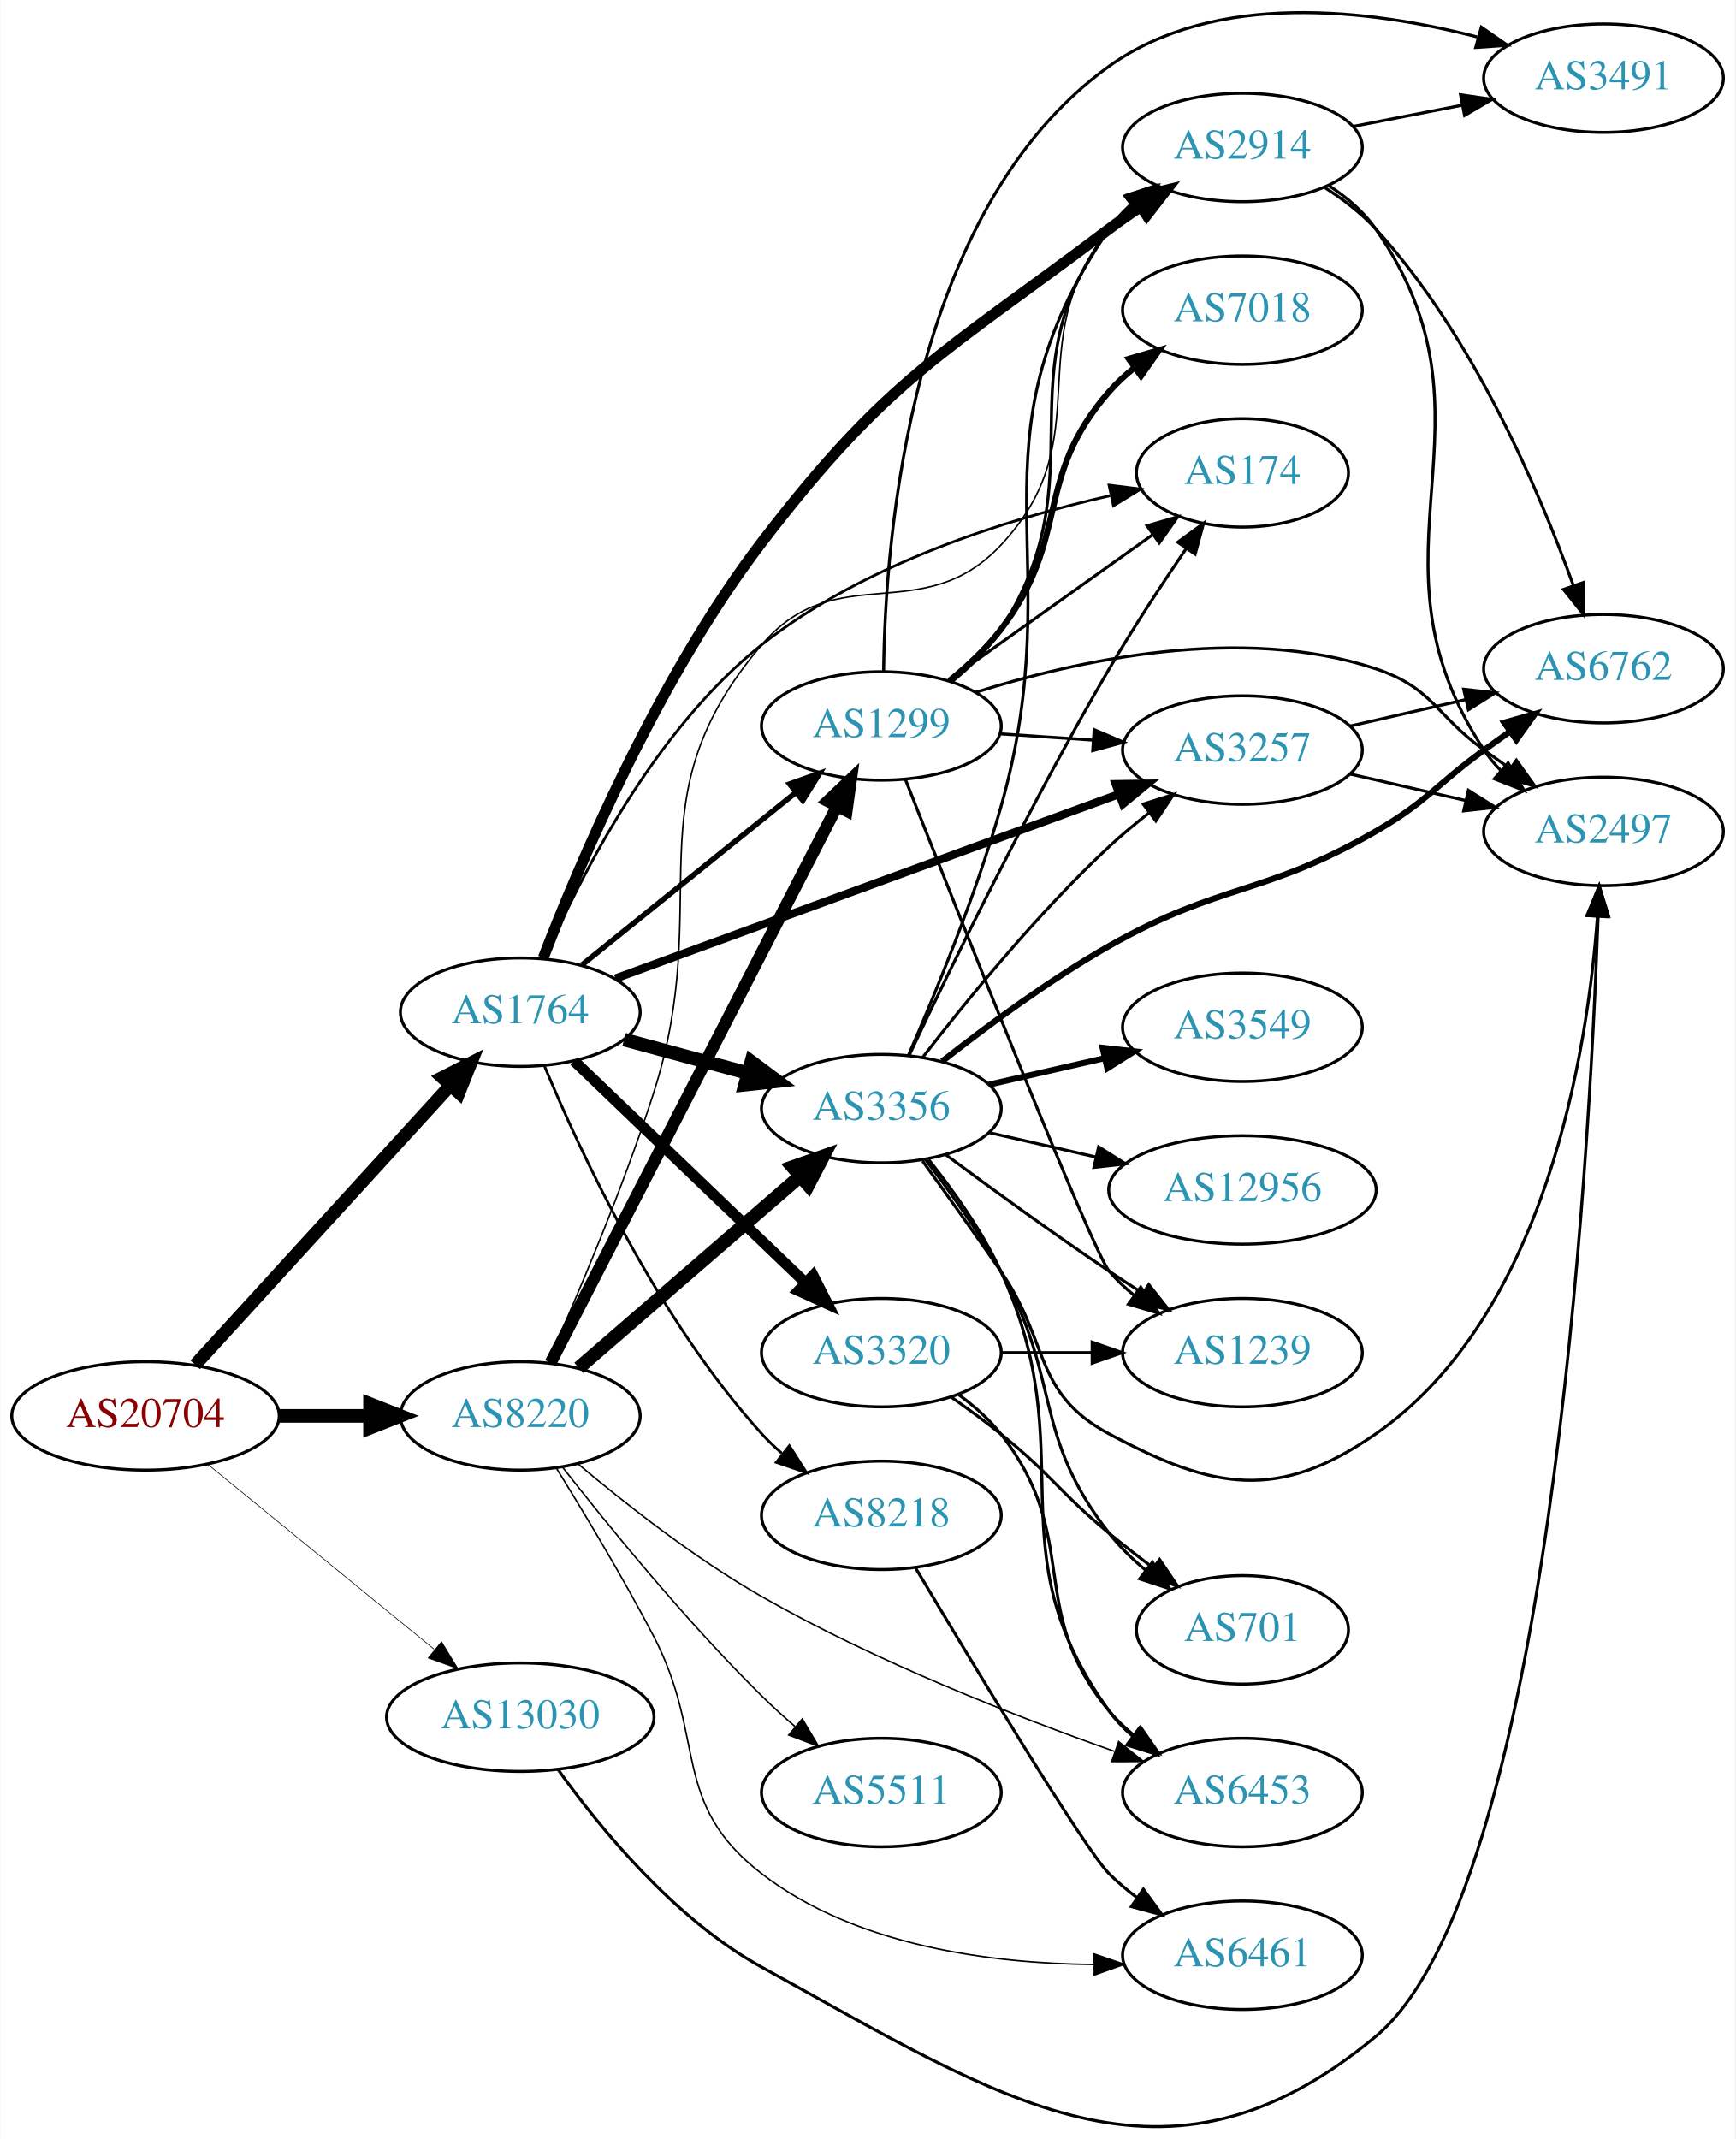
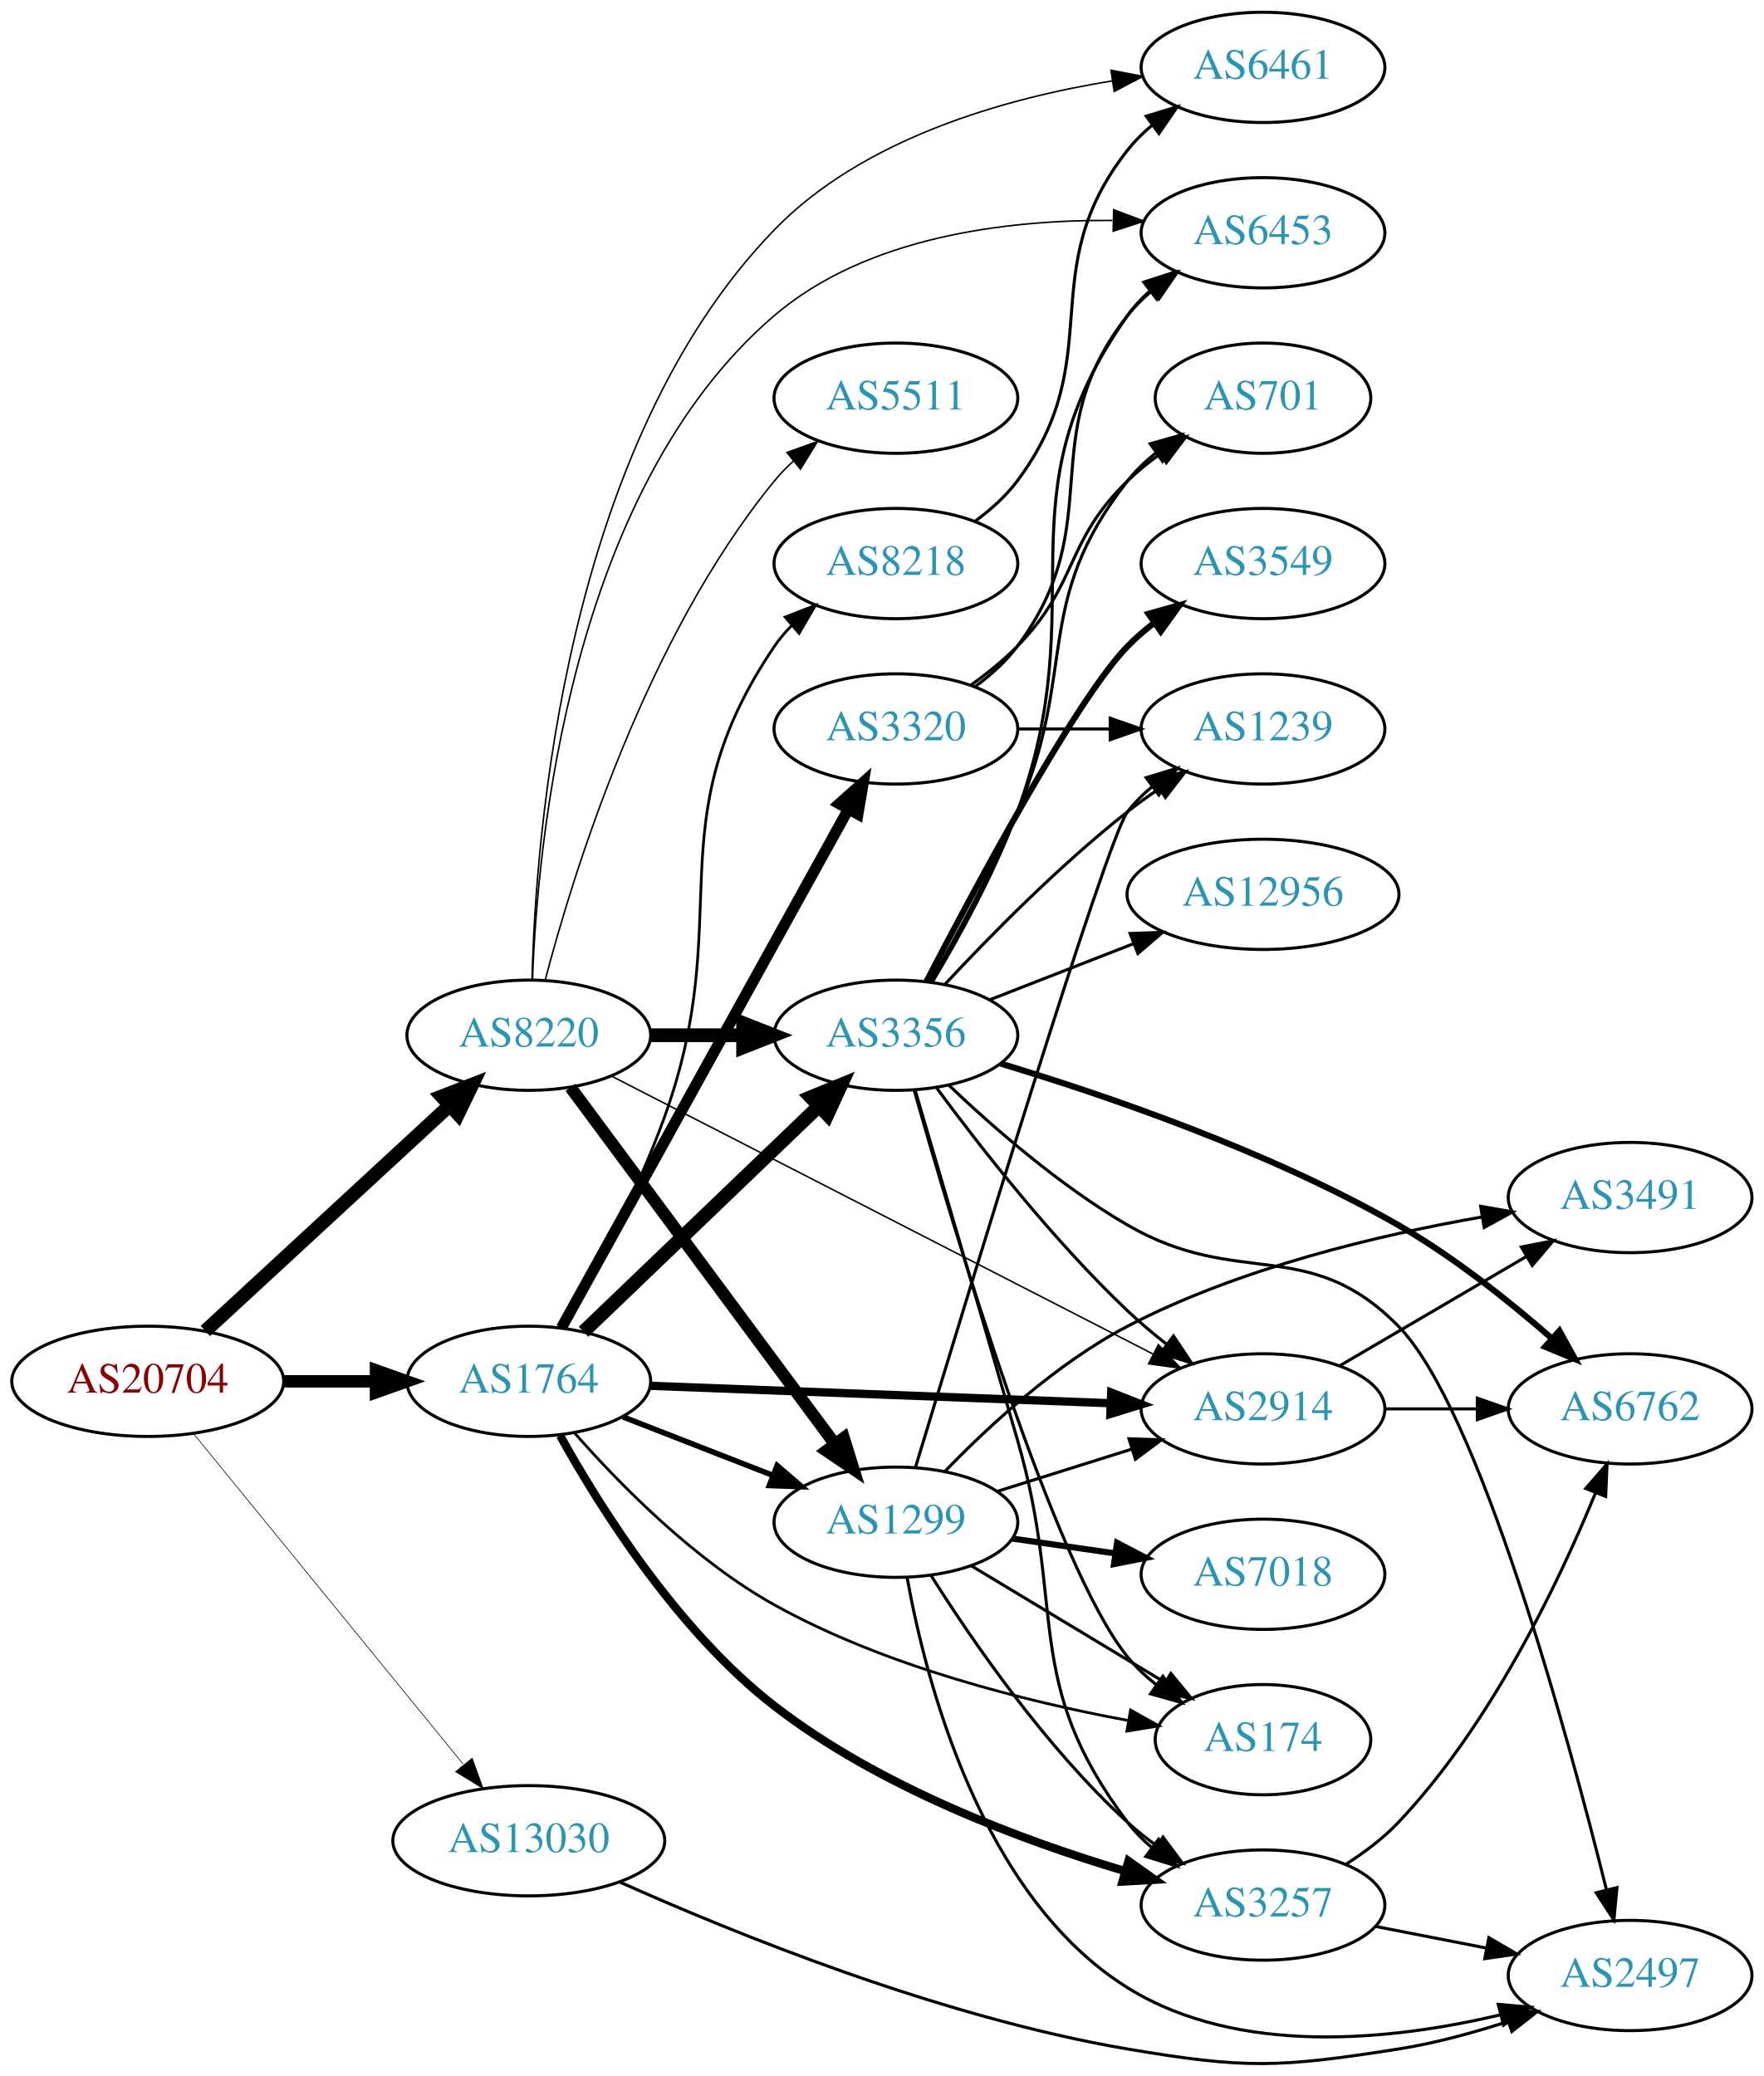
- <svg xmlns="http://www.w3.org/2000/svg" xmlns:xlink="http://www.w3.org/1999/xlink" width="576pt" height="710pt" viewBox="0.00 0.00 575.76 709.94">
-   <g id="graph0" class="graph" transform="scale(1 1) rotate(0) translate(4 705.939)">
-     <polygon fill="white" stroke="none" points="-4,4 -4,-705.939 571.762,-705.939 571.762,4 -4,4" />
+ <svg xmlns="http://www.w3.org/2000/svg" xmlns:xlink="http://www.w3.org/1999/xlink" width="576pt" height="678pt" viewBox="0.00 0.00 575.76 677.81">
+   <g id="graph0" class="graph" transform="scale(1 1) rotate(0) translate(4 673.809)">
+     <polygon fill="white" stroke="none" points="-4,4 -4,-673.809 571.762,-673.809 571.762,4 -4,4" />
    <g id="node1" class="node">
      <g id="a_node1">
        <a xlink:href="/asn/20704" xlink:title="AS20704 ~ Hirschstettnerstr. 19-21 L1 [AT]">
-           <ellipse fill="#ffffff" stroke="black" cx="44.196" cy="-235.996" rx="44.393" ry="18" />
-           <text text-anchor="middle" x="44.196" y="-232.296" font-family="Times,serif" font-size="14.00" fill="#880000">AS20704</text>
+           <ellipse fill="#ffffff" stroke="black" cx="44.196" cy="-222.809" rx="44.393" ry="18" />
+           <text text-anchor="middle" x="44.196" y="-219.109" font-family="Times,serif" font-size="14.00" fill="#880000">AS20704</text>
        </a>
      </g>
    </g>
    <g id="node2" class="node">
      <g id="a_node2">
        <a xlink:href="/asn/1764" xlink:title="AS1764 ~ NEXTLAYER-AS [AT]">
-           <ellipse fill="#ffffff" stroke="black" cx="168.588" cy="-369.996" rx="39.794" ry="18" />
-           <text text-anchor="middle" x="168.588" y="-366.296" font-family="Times,serif" font-size="14.00" fill="#2c94b3">AS1764</text>
+           <ellipse fill="#ffffff" stroke="black" cx="168.588" cy="-222.809" rx="39.794" ry="18" />
+           <text text-anchor="middle" x="168.588" y="-219.109" font-family="Times,serif" font-size="14.00" fill="#2c94b3">AS1764</text>
        </a>
      </g>
    </g>
    <g id="edge1" class="edge">
-       <path fill="none" stroke="black" stroke-width="4.286" d="M60.697,-252.967C82.125,-276.427 120.917,-318.899 145.409,-345.713" />
-       <polygon fill="black" stroke="black" stroke-width="4.286" points="142.7,-348.308 152.213,-353.162 148.238,-343.25 142.7,-348.308" />
+       <path fill="none" stroke="black" stroke-width="4.071" d="M88.692,-222.809C98.381,-222.809 108.717,-222.809 118.61,-222.809" />
+       <polygon fill="black" stroke="black" stroke-width="4.071" points="118.713,-226.372 128.713,-222.809 118.713,-219.247 118.713,-226.372" />
    </g>
    <g id="node3" class="node">
      <g id="a_node3">
        <a xlink:href="/asn/8220" xlink:title="AS8220 ~ COLT [GB]">
-           <ellipse fill="#ffffff" stroke="black" cx="168.588" cy="-235.996" rx="39.794" ry="18" />
-           <text text-anchor="middle" x="168.588" y="-232.296" font-family="Times,serif" font-size="14.00" fill="#2c94b3">AS8220</text>
+           <ellipse fill="#ffffff" stroke="black" cx="168.588" cy="-335.809" rx="39.794" ry="18" />
+           <text text-anchor="middle" x="168.588" y="-332.109" font-family="Times,serif" font-size="14.00" fill="#2c94b3">AS8220</text>
        </a>
      </g>
    </g>
    <g id="edge2" class="edge">
-       <path fill="none" stroke="black" stroke-width="4.5" d="M88.692,-235.996C98.381,-235.996 108.717,-235.996 118.61,-235.996" />
-       <polygon fill="black" stroke="black" stroke-width="4.5" points="118.713,-239.933 128.713,-235.996 118.713,-232.058 118.713,-239.933" />
+       <path fill="none" stroke="black" stroke-width="4.5" d="M62.993,-239.24C83.96,-258.599 118.931,-290.886 142.607,-312.745" />
+       <polygon fill="black" stroke="black" stroke-width="4.5" points="140.148,-315.834 150.166,-319.724 145.49,-310.048 140.148,-315.834" />
    </g>
    <g id="node4" class="node">
      <g id="a_node4">
        <a xlink:href="/asn/13030" xlink:title="AS13030 ~ Init7 (Switzerland) Ltd. [CH]">
-           <ellipse fill="#ffffff" stroke="black" cx="168.588" cy="-135.996" rx="44.393" ry="18" />
-           <text text-anchor="middle" x="168.588" y="-132.296" font-family="Times,serif" font-size="14.00" fill="#2c94b3">AS13030</text>
+           <ellipse fill="#ffffff" stroke="black" cx="168.588" cy="-72.809" rx="44.393" ry="18" />
+           <text text-anchor="middle" x="168.588" y="-69.109" font-family="Times,serif" font-size="14.00" fill="#2c94b3">AS13030</text>
        </a>
      </g>
    </g>
    <g id="edge3" class="edge">
-       <path fill="none" stroke="black" stroke-width="0.214" d="M64.861,-219.929C85.202,-203.309 117.136,-177.218 139.998,-158.538" />
-       <polygon fill="black" stroke="black" stroke-width="0.214" points="142.443,-161.06 147.973,-152.023 138.014,-155.639 142.443,-161.06" />
+       <path fill="none" stroke="black" stroke-width="0.214" d="M59.236,-205.602C80.816,-179.154 122.247,-128.378 147.155,-97.851" />
+       <polygon fill="black" stroke="black" stroke-width="0.214" points="150.102,-99.776 153.712,-89.816 144.678,-95.351 150.102,-99.776" />
    </g>
    <g id="node5" class="node">
      <g id="a_node5">
-         <a xlink:href="/asn/2914" xlink:title="AS2914 ~ NTT America, Inc. [US]">
-           <ellipse fill="#ffffff" stroke="black" cx="408.273" cy="-656.996" rx="39.794" ry="18" />
-           <text text-anchor="middle" x="408.273" y="-653.296" font-family="Times,serif" font-size="14.00" fill="#2c94b3">AS2914</text>
+         <a xlink:href="/asn/8218" xlink:title="AS8218 ~ legacy Neotelecoms [FR]">
+           <ellipse fill="#ffffff" stroke="black" cx="288.431" cy="-489.809" rx="39.794" ry="18" />
+           <text text-anchor="middle" x="288.431" y="-486.109" font-family="Times,serif" font-size="14.00" fill="#2c94b3">AS8218</text>
        </a>
      </g>
    </g>
    <g id="edge4" class="edge">
-       <path fill="none" stroke="black" stroke-width="3.6" d="M176.223,-388.056C187.916,-418.444 214.261,-480.893 248.784,-525.996 290.729,-580.794 308.986,-588.437 364.077,-629.996 367.413,-632.512 370.989,-635.02 374.603,-637.436" />
-       <polygon fill="black" stroke="black" stroke-width="3.6" points="372.71,-640.38 383.009,-642.868 376.51,-634.5 372.71,-640.38" />
+       <path fill="none" stroke="black" stroke-width="0.9" d="M179.963,-240.381C189.627,-257.388 203.85,-284.146 212.784,-308.809 236.725,-374.896 209.368,-404.611 248.784,-462.809 250.419,-465.224 252.348,-467.489 254.456,-469.599" />
+       <polygon fill="black" stroke="black" stroke-width="0.9" points="252.277,-472.341 262.154,-476.174 256.823,-467.018 252.277,-472.341" />
    </g>
    <g id="node6" class="node">
      <g id="a_node6">
        <a xlink:href="/asn/174" xlink:title="AS174 ~ Cogent Communications [US]">
-           <ellipse fill="#ffffff" stroke="black" cx="408.273" cy="-548.996" rx="35.194" ry="18" />
-           <text text-anchor="middle" x="408.273" y="-545.296" font-family="Times,serif" font-size="14.00" fill="#2c94b3">AS174</text>
+           <ellipse fill="#ffffff" stroke="black" cx="408.273" cy="-105.809" rx="35.194" ry="18" />
+           <text text-anchor="middle" x="408.273" y="-102.109" font-family="Times,serif" font-size="14.00" fill="#2c94b3">AS174</text>
        </a>
      </g>
    </g>
    <g id="edge5" class="edge">
-       <path fill="none" stroke="black" stroke-width="0.9" d="M176.774,-387.965C188.206,-414.376 212.963,-463.608 248.784,-491.996 282.637,-518.823 330.193,-533.669 364.365,-541.428" />
-       <polygon fill="black" stroke="black" stroke-width="0.9" points="363.998,-544.929 374.511,-543.614 365.473,-538.086 363.998,-544.929" />
+       <path fill="none" stroke="black" stroke-width="0.9" d="M183.617,-205.849C198.24,-189.235 222.64,-164.356 248.784,-149.809 284.923,-129.701 330.897,-118.262 364.011,-112.119" />
+       <polygon fill="black" stroke="black" stroke-width="0.9" points="365.042,-115.492 374.282,-110.307 363.826,-108.598 365.042,-115.492" />
    </g>
    <g id="node7" class="node">
      <g id="a_node7">
-         <a xlink:href="/asn/3356" xlink:title="AS3356 ~ Level 3 Parent, LLC [US]">
-           <ellipse fill="#ffffff" stroke="black" cx="288.431" cy="-337.996" rx="39.794" ry="18" />
-           <text text-anchor="middle" x="288.431" y="-334.296" font-family="Times,serif" font-size="14.00" fill="#2c94b3">AS3356</text>
+         <a xlink:href="/asn/1299" xlink:title="AS1299 ~ Telia Carrier [EU]">
+           <ellipse fill="#ffffff" stroke="black" cx="288.431" cy="-176.809" rx="39.794" ry="18" />
+           <text text-anchor="middle" x="288.431" y="-173.109" font-family="Times,serif" font-size="14.00" fill="#2c94b3">AS1299</text>
        </a>
      </g>
    </g>
    <g id="edge6" class="edge">
-       <path fill="none" stroke="black" stroke-width="4.5" d="M203.042,-360.911C215.73,-357.466 230.37,-353.491 243.856,-349.828" />
-       <polygon fill="black" stroke="black" stroke-width="4.5" points="245.275,-353.523 253.893,-347.103 243.211,-345.924 245.275,-353.523" />
+       <path fill="none" stroke="black" stroke-width="1.8" d="M199.325,-211.202C214.119,-205.427 232.196,-198.37 248.118,-192.155" />
+       <polygon fill="black" stroke="black" stroke-width="1.8" points="249.661,-195.31 257.704,-188.413 247.115,-188.789 249.661,-195.31" />
    </g>
    <g id="node8" class="node">
      <g id="a_node8">
-         <a xlink:href="/asn/8218" xlink:title="AS8218 ~ legacy Neotelecoms [FR]">
-           <ellipse fill="#ffffff" stroke="black" cx="288.431" cy="-202.996" rx="39.794" ry="18" />
-           <text text-anchor="middle" x="288.431" y="-199.296" font-family="Times,serif" font-size="14.00" fill="#2c94b3">AS8218</text>
+         <a xlink:href="/asn/3257" xlink:title="AS3257 ~ GTT [DE]">
+           <ellipse fill="#ffffff" stroke="black" cx="408.273" cy="-51.809" rx="39.794" ry="18" />
+           <text text-anchor="middle" x="408.273" y="-48.109" font-family="Times,serif" font-size="14.00" fill="#2c94b3">AS3257</text>
        </a>
      </g>
    </g>
    <g id="edge7" class="edge">
-       <path fill="none" stroke="black" stroke-width="0.9" d="M176.655,-352.024C188.428,-323.704 214.218,-268.013 248.784,-229.996 250.797,-227.782 253.024,-225.649 255.362,-223.62" />
-       <polygon fill="black" stroke="black" stroke-width="0.9" points="257.891,-226.084 263.59,-217.153 253.565,-220.581 257.891,-226.084" />
+       <path fill="none" stroke="black" stroke-width="2.7" d="M178.812,-205.084C191.666,-181.924 217.006,-141.431 248.784,-116.809 283.02,-90.285 329.591,-72.904 363.385,-62.847" />
+       <polygon fill="black" stroke="black" stroke-width="2.7" points="364.353,-66.21 372.995,-60.081 362.417,-59.483 364.353,-66.21" />
    </g>
    <g id="node9" class="node">
      <g id="a_node9">
-         <a xlink:href="/asn/1299" xlink:title="AS1299 ~ Telia Carrier [EU]">
-           <ellipse fill="#ffffff" stroke="black" cx="288.431" cy="-464.996" rx="39.794" ry="18" />
-           <text text-anchor="middle" x="288.431" y="-461.296" font-family="Times,serif" font-size="14.00" fill="#2c94b3">AS1299</text>
+         <a xlink:href="/asn/2914" xlink:title="AS2914 ~ NTT America, Inc. [US]">
+           <ellipse fill="#ffffff" stroke="black" cx="408.273" cy="-213.809" rx="39.794" ry="18" />
+           <text text-anchor="middle" x="408.273" y="-210.109" font-family="Times,serif" font-size="14.00" fill="#2c94b3">AS2914</text>
        </a>
      </g>
    </g>
    <g id="edge8" class="edge">
-       <path fill="none" stroke="black" stroke-width="1.8" d="M189.048,-385.683C208.408,-401.291 238.29,-425.38 260.043,-442.916" />
-       <polygon fill="black" stroke="black" stroke-width="1.8" points="257.961,-445.734 267.943,-449.285 262.354,-440.284 257.961,-445.734" />
+       <path fill="none" stroke="black" stroke-width="2.7" d="M208.305,-221.343C249.31,-219.791 314.137,-217.336 358.579,-215.653" />
+       <polygon fill="black" stroke="black" stroke-width="2.7" points="358.712,-219.151 368.573,-215.275 358.447,-212.156 358.712,-219.151" />
    </g>
    <g id="node10" class="node">
      <g id="a_node10">
-         <a xlink:href="/asn/3320" xlink:title="AS3320 ~ DTAG [DE]">
-           <ellipse fill="#ffffff" stroke="black" cx="288.431" cy="-256.996" rx="39.794" ry="18" />
-           <text text-anchor="middle" x="288.431" y="-253.296" font-family="Times,serif" font-size="14.00" fill="#2c94b3">AS3320</text>
+         <a xlink:href="/asn/3356" xlink:title="AS3356 ~ Level 3 Parent, LLC [US]">
+           <ellipse fill="#ffffff" stroke="black" cx="288.431" cy="-335.809" rx="39.794" ry="18" />
+           <text text-anchor="middle" x="288.431" y="-332.109" font-family="Times,serif" font-size="14.00" fill="#2c94b3">AS3356</text>
        </a>
      </g>
    </g>
    <g id="edge9" class="edge">
-       <path fill="none" stroke="black" stroke-width="3.6" d="M186.472,-353.806C206.599,-334.506 240.38,-302.113 263.269,-280.165" />
-       <polygon fill="black" stroke="black" stroke-width="3.6" points="265.783,-282.603 270.578,-273.156 260.938,-277.551 265.783,-282.603" />
+       <path fill="none" stroke="black" stroke-width="4.5" d="M186.472,-238.999C206.599,-258.299 240.38,-290.692 263.269,-312.64" />
+       <polygon fill="black" stroke="black" stroke-width="4.5" points="260.635,-315.57 270.578,-319.649 266.086,-309.886 260.635,-315.57" />
    </g>
    <g id="node11" class="node">
      <g id="a_node11">
-         <a xlink:href="/asn/3257" xlink:title="AS3257 ~ GTT [DE]">
-           <ellipse fill="#ffffff" stroke="black" cx="408.273" cy="-456.996" rx="39.794" ry="18" />
-           <text text-anchor="middle" x="408.273" y="-453.296" font-family="Times,serif" font-size="14.00" fill="#2c94b3">AS3257</text>
+         <a xlink:href="/asn/3320" xlink:title="AS3320 ~ DTAG [DE]">
+           <ellipse fill="#ffffff" stroke="black" cx="288.431" cy="-435.809" rx="39.794" ry="18" />
+           <text text-anchor="middle" x="288.431" y="-432.109" font-family="Times,serif" font-size="14.00" fill="#2c94b3">AS3320</text>
        </a>
      </g>
    </g>
    <g id="edge10" class="edge">
-       <path fill="none" stroke="black" stroke-width="2.7" d="M200.175,-381.191C242.783,-396.787 320.064,-425.075 367.222,-442.336" />
-       <polygon fill="black" stroke="black" stroke-width="2.7" points="366.21,-445.693 376.804,-445.843 368.617,-439.119 366.21,-445.693" />
-     </g>
-     <g id="edge41" class="edge">
-       <path fill="none" stroke="black" stroke-width="0.5" d="M177.748,-253.873C187.114,-274.882 202.505,-310.948 212.784,-342.996 233.592,-407.868 204.545,-440.186 248.784,-491.996 273.571,-521.024 301.964,-497.154 328.077,-524.996 361.826,-560.979 333.395,-591.365 364.077,-629.996 366.415,-632.939 369.167,-635.649 372.131,-638.122" />
-       <polygon fill="black" stroke="black" stroke-width="0.5" points="370.195,-641.043 380.335,-644.114 374.324,-635.39 370.195,-641.043" />
-     </g>
-     <g id="edge38" class="edge">
-       <path fill="none" stroke="black" stroke-width="4.5" d="M188.001,-251.933C207.718,-269 239.166,-296.219 261.408,-315.471" />
-       <polygon fill="black" stroke="black" stroke-width="4.5" points="259.009,-318.603 269.147,-322.17 264.163,-312.648 259.009,-318.603" />
+       <path fill="none" stroke="black" stroke-width="3.6" d="M179.232,-240.24C199.87,-277.544 248.422,-365.302 272.852,-409.458" />
+       <polygon fill="black" stroke="black" stroke-width="3.6" points="269.916,-411.381 277.819,-418.436 276.041,-407.992 269.916,-411.381" />
+     </g>
+     <g id="edge36" class="edge">
+       <path fill="none" stroke="black" stroke-width="4" d="M182.199,-318.794C202.911,-290.848 244.247,-235.076 268.49,-202.365" />
+       <polygon fill="black" stroke="black" stroke-width="4" points="271.41,-204.303 274.553,-194.185 265.787,-200.135 271.41,-204.303" />
    </g>
    <g id="edge39" class="edge">
-       <path fill="none" stroke="black" stroke-width="4" d="M178.639,-253.585C199.161,-293.464 249.329,-390.953 273.698,-438.308" />
-       <polygon fill="black" stroke="black" stroke-width="4" points="270.661,-440.057 278.349,-447.347 276.885,-436.854 270.661,-440.057" />
+       <path fill="none" stroke="black" stroke-width="0.5" d="M195.477,-322.521C238.34,-300.52 324.094,-256.504 372.3,-231.761" />
+       <polygon fill="black" stroke="black" stroke-width="0.5" points="374.118,-234.762 381.416,-227.081 370.922,-228.534 374.118,-234.762" />
+     </g>
+     <g id="edge37" class="edge">
+       <path fill="none" stroke="black" stroke-width="4.5" d="M208.501,-335.809C218.054,-335.809 228.404,-335.809 238.367,-335.809" />
+       <polygon fill="black" stroke="black" stroke-width="4.5" points="238.559,-339.747 248.559,-335.809 238.559,-331.872 238.559,-339.747" />
    </g>
    <g id="node12" class="node">
      <g id="a_node12">
        <a xlink:href="/asn/6461" xlink:title="AS6461 ~ Zayo Bandwidth [US]">
-           <ellipse fill="#ffffff" stroke="black" cx="408.273" cy="-56.996" rx="39.794" ry="18" />
-           <text text-anchor="middle" x="408.273" y="-53.296" font-family="Times,serif" font-size="14.00" fill="#2c94b3">AS6461</text>
+           <ellipse fill="#ffffff" stroke="black" cx="408.273" cy="-651.809" rx="39.794" ry="18" />
+           <text text-anchor="middle" x="408.273" y="-648.109" font-family="Times,serif" font-size="14.00" fill="#2c94b3">AS6461</text>
        </a>
      </g>
    </g>
    <g id="edge40" class="edge">
-       <path fill="none" stroke="black" stroke-width="0.5" d="M180.599,-218.593C189.666,-203.987 202.634,-182.449 212.784,-162.996 230.634,-128.788 218.208,-107.53 248.784,-83.996 279.955,-60.005 324.834,-54.245 358.884,-53.915" />
-       <polygon fill="black" stroke="black" stroke-width="0.5" points="359.057,-57.416 369.076,-53.972 359.096,-50.416 359.057,-57.416" />
+       <path fill="none" stroke="black" stroke-width="0.5" d="M169.643,-353.92C170.784,-400.971 180.382,-528.308 248.784,-598.809 277.745,-628.659 323.967,-641.698 359.039,-647.393" />
+       <polygon fill="black" stroke="black" stroke-width="0.5" points="358.667,-650.876 369.071,-648.874 359.689,-643.951 358.667,-650.876" />
    </g>
    <g id="node16" class="node">
      <g id="a_node16">
        <a xlink:href="/asn/6453" xlink:title="AS6453 ~ TATA COMMUNICATIONS (AMERICA) INC [US]">
-           <ellipse fill="#ffffff" stroke="black" cx="408.273" cy="-110.996" rx="39.794" ry="18" />
-           <text text-anchor="middle" x="408.273" y="-107.296" font-family="Times,serif" font-size="14.00" fill="#2c94b3">AS6453</text>
-         </a>
-       </g>
-     </g>
-     <g id="edge37" class="edge">
-       <path fill="none" stroke="black" stroke-width="0.5" d="M187.831,-219.991C203.297,-206.974 226.464,-188.739 248.784,-175.996 286.584,-154.414 332.966,-136.264 365.762,-124.676" />
-       <polygon fill="black" stroke="black" stroke-width="0.5" points="367.185,-127.886 375.479,-121.293 364.884,-121.275 367.185,-127.886" />
+           <ellipse fill="#ffffff" stroke="black" cx="408.273" cy="-597.809" rx="39.794" ry="18" />
+           <text text-anchor="middle" x="408.273" y="-594.109" font-family="Times,serif" font-size="14.00" fill="#2c94b3">AS6453</text>
+         </a>
+       </g>
+     </g>
+     <g id="edge38" class="edge">
+       <path fill="none" stroke="black" stroke-width="0.5" d="M169.8,-353.895C171.371,-398.399 182.021,-513.744 248.784,-570.809 278.973,-596.613 324.561,-602.074 359.107,-601.834" />
+       <polygon fill="black" stroke="black" stroke-width="0.5" points="359.528,-605.325 369.444,-601.593 359.365,-598.327 359.528,-605.325" />
    </g>
    <g id="node22" class="node">
      <g id="a_node22">
        <a xlink:href="/asn/5511" xlink:title="AS5511 ~ Orange S.A. [FR]">
-           <ellipse fill="#ffffff" stroke="black" cx="288.431" cy="-110.996" rx="39.794" ry="18" />
-           <text text-anchor="middle" x="288.431" y="-107.296" font-family="Times,serif" font-size="14.00" fill="#2c94b3">AS5511</text>
+           <ellipse fill="#ffffff" stroke="black" cx="288.431" cy="-543.809" rx="39.794" ry="18" />
+           <text text-anchor="middle" x="288.431" y="-540.109" font-family="Times,serif" font-size="14.00" fill="#2c94b3">AS5511</text>
+         </a>
+       </g>
+     </g>
+     <g id="edge41" class="edge">
+       <path fill="none" stroke="black" stroke-width="0.5" d="M173.92,-353.729C182.991,-388.338 206.705,-465.483 248.784,-516.809 250.633,-519.064 252.715,-521.214 254.931,-523.245" />
+       <polygon fill="black" stroke="black" stroke-width="0.5" points="252.863,-526.075 262.829,-529.67 257.28,-520.645 252.863,-526.075" />
+     </g>
+     <g id="node15" class="node">
+       <g id="a_node15">
+         <a xlink:href="/asn/2497" xlink:title="AS2497 ~ Internet Initiative Japan Inc. [JP]">
+           <ellipse fill="#ffffff" stroke="black" cx="528.116" cy="-28.809" rx="39.794" ry="18" />
+           <text text-anchor="middle" x="528.116" y="-25.109" font-family="Times,serif" font-size="14.00" fill="#2c94b3">AS2497</text>
        </a>
      </g>
    </g>
    <g id="edge42" class="edge">
-       <path fill="none" stroke="black" stroke-width="0.5" d="M182.506,-219.107C197.55,-199.864 223.569,-167.865 248.784,-142.996 252.246,-139.582 256.035,-136.135 259.844,-132.833" />
-       <polygon fill="black" stroke="black" stroke-width="0.5" points="262.195,-135.429 267.593,-126.313 257.688,-130.073 262.195,-135.429" />
-     </g>
-     <g id="node14" class="node">
-       <g id="a_node14">
-         <a xlink:href="/asn/2497" xlink:title="AS2497 ~ Internet Initiative Japan Inc. [JP]">
-           <ellipse fill="#ffffff" stroke="black" cx="528.116" cy="-429.996" rx="39.794" ry="18" />
-           <text text-anchor="middle" x="528.116" y="-426.296" font-family="Times,serif" font-size="14.00" fill="#2c94b3">AS2497</text>
-         </a>
-       </g>
-     </g>
-     <g id="edge43" class="edge">
-       <path fill="none" stroke="black" d="M181.081,-118.688C194.818,-99.463 219.641,-69.026 248.784,-52.996 328.608,-9.089 382.39,28.215 452.469,-29.996 509.807,-77.623 523.338,-318.53 526.323,-401.707" />
-       <polygon fill="black" stroke="black" points="522.832,-402.047 526.664,-411.924 529.828,-401.813 522.832,-402.047" />
-     </g>
-     <g id="node13" class="node">
-       <g id="a_node13">
-         <a xlink:href="/asn/6762" xlink:title="AS6762 ~ TELECOM ITALIA SPARKLE S.p.A. [IT]">
-           <ellipse fill="#ffffff" stroke="black" cx="528.116" cy="-483.996" rx="39.794" ry="18" />
-           <text text-anchor="middle" x="528.116" y="-480.296" font-family="Times,serif" font-size="14.00" fill="#2c94b3">AS6762</text>
-         </a>
-       </g>
-     </g>
-     <g id="edge35" class="edge">
-       <path fill="none" stroke="black" d="M435.669,-643.65C441.674,-639.801 447.686,-635.209 452.469,-629.996 484.771,-594.789 506.803,-542.992 518.147,-511.491" />
-       <polygon fill="black" stroke="black" points="521.461,-512.618 521.454,-502.023 514.852,-510.309 521.461,-512.618" />
-     </g>
-     <g id="edge36" class="edge">
-       <path fill="none" stroke="black" d="M437.162,-644.196C442.975,-640.372 448.525,-635.655 452.469,-629.996 497.374,-565.564 445.228,-522.556 488.469,-456.996 490.075,-454.562 491.982,-452.282 494.075,-450.162" />
-       <polygon fill="black" stroke="black" points="496.443,-452.741 501.745,-443.568 491.88,-447.433 496.443,-452.741" />
+       <path fill="none" stroke="black" d="M198.102,-59.411C235.308,-42.739 302.892,-15.197 364.077,-4.809 402.808,1.766 413.658,1.276 452.469,-4.809 464.327,-6.669 476.872,-10.094 488.224,-13.787" />
+       <polygon fill="black" stroke="black" points="487.251,-17.153 497.845,-17.067 489.51,-10.527 487.251,-17.153" />
+     </g>
+     <g id="edge11" class="edge">
+       <path fill="none" stroke="black" d="M314.362,-503.691C319.438,-507.421 324.356,-511.825 328.077,-516.809 358.349,-557.351 332.779,-585.055 364.077,-624.809 366.402,-627.762 369.146,-630.479 372.105,-632.957" />
+       <polygon fill="black" stroke="black" points="370.165,-635.874 380.302,-638.954 374.298,-630.224 370.165,-635.874" />
+     </g>
+     <g id="edge23" class="edge">
+       <path fill="none" stroke="black" d="M312.995,-162.612C331.168,-151.663 356.461,-136.424 376.275,-124.486" />
+       <polygon fill="black" stroke="black" points="378.189,-127.419 384.948,-119.26 374.576,-121.423 378.189,-127.419" />
+     </g>
+     <g id="edge25" class="edge">
+       <path fill="none" stroke="black" d="M299.947,-159.354C313.108,-138.483 337.209,-103.305 364.077,-78.809 367.008,-76.137 370.237,-73.573 373.571,-71.161" />
+       <polygon fill="black" stroke="black" points="375.627,-73.995 381.961,-65.502 371.713,-68.192 375.627,-73.995" />
+     </g>
+     <g id="edge27" class="edge">
+       <path fill="none" stroke="black" d="M321.632,-186.92C335.142,-191.162 351.03,-196.15 365.428,-200.671" />
+       <polygon fill="black" stroke="black" points="364.522,-204.055 375.111,-203.711 366.619,-197.376 364.522,-204.055" />
+     </g>
+     <g id="edge28" class="edge">
+       <path fill="none" stroke="black" d="M292.111,-158.656C298.134,-125.233 316.167,-54.657 364.077,-24.809 400.386,-2.19 450.626,-7.662 485.706,-15.947" />
+       <polygon fill="black" stroke="black" points="485.07,-19.397 495.623,-18.459 486.789,-12.611 485.07,-19.397" />
+     </g>
+     <g id="node18" class="node">
+       <g id="a_node18">
+         <a xlink:href="/asn/1239" xlink:title="AS1239 ~ Sprint [US]">
+           <ellipse fill="#ffffff" stroke="black" cx="408.273" cy="-435.809" rx="39.794" ry="18" />
+           <text text-anchor="middle" x="408.273" y="-432.109" font-family="Times,serif" font-size="14.00" fill="#2c94b3">AS1239</text>
+         </a>
+       </g>
+     </g>
+     <g id="edge26" class="edge">
+       <path fill="none" stroke="black" d="M294.79,-194.603C310.737,-247.387 357.204,-399.984 364.077,-408.809 366.387,-411.775 369.12,-414.499 372.073,-416.982" />
+       <polygon fill="black" stroke="black" points="370.127,-419.895 380.26,-422.986 374.266,-414.25 370.127,-419.895" />
+     </g>
+     <g id="node20" class="node">
+       <g id="a_node20">
+         <a xlink:href="/asn/7018" xlink:title="AS7018 ~ ATT-INTERNET4 [US]">
+           <ellipse fill="#ffffff" stroke="black" cx="408.273" cy="-159.809" rx="39.794" ry="18" />
+           <text text-anchor="middle" x="408.273" y="-156.109" font-family="Times,serif" font-size="14.00" fill="#2c94b3">AS7018</text>
+         </a>
+       </g>
+     </g>
+     <g id="edge22" class="edge">
+       <path fill="none" stroke="black" stroke-width="2" d="M326.394,-171.477C337.039,-169.941 348.801,-168.244 359.981,-166.632" />
+       <polygon fill="black" stroke="black" stroke-width="2" points="360.639,-170.073 370.037,-165.181 359.639,-163.145 360.639,-170.073" />
    </g>
    <g id="node21" class="node">
      <g id="a_node21">
        <a xlink:href="/asn/3491" xlink:title="AS3491 ~ PCCW Global, Inc. [US]">
-           <ellipse fill="#ffffff" stroke="black" cx="528.116" cy="-679.996" rx="39.794" ry="18" />
-           <text text-anchor="middle" x="528.116" y="-676.296" font-family="Times,serif" font-size="14.00" fill="#2c94b3">AS3491</text>
-         </a>
-       </g>
-     </g>
-     <g id="edge34" class="edge">
-       <path fill="none" stroke="black" d="M444.95,-663.959C456.381,-666.19 469.203,-668.693 481.257,-671.045" />
-       <polygon fill="black" stroke="black" points="480.669,-674.496 491.154,-672.977 482.01,-667.626 480.669,-674.496" />
-     </g>
-     <g id="edge19" class="edge">
-       <path fill="none" stroke="black" d="M297.425,-355.722C306.051,-375.453 319.677,-408.456 328.077,-437.996 351.826,-521.505 315.144,-558.279 364.077,-629.996 366.021,-632.845 368.375,-635.453 370.97,-637.826" />
-       <polygon fill="black" stroke="black" points="369.247,-640.917 379.303,-644.252 373.521,-635.374 369.247,-640.917" />
+           <ellipse fill="#ffffff" stroke="black" cx="528.116" cy="-282.809" rx="39.794" ry="18" />
+           <text text-anchor="middle" x="528.116" y="-279.109" font-family="Times,serif" font-size="14.00" fill="#2c94b3">AS3491</text>
+         </a>
+       </g>
+     </g>
+     <g id="edge24" class="edge">
+       <path fill="none" stroke="black" d="M304.436,-193.407C318.487,-207.967 340.765,-228.659 364.077,-240.809 400.487,-259.785 446.028,-270.582 479.717,-276.462" />
+       <polygon fill="black" stroke="black" points="479.33,-279.946 489.768,-278.133 480.478,-273.041 479.33,-279.946" />
+     </g>
+     <g id="node14" class="node">
+       <g id="a_node14">
+         <a xlink:href="/asn/6762" xlink:title="AS6762 ~ TELECOM ITALIA SPARKLE S.p.A. [IT]">
+           <ellipse fill="#ffffff" stroke="black" cx="528.116" cy="-213.809" rx="39.794" ry="18" />
+           <text text-anchor="middle" x="528.116" y="-210.109" font-family="Times,serif" font-size="14.00" fill="#2c94b3">AS6762</text>
+         </a>
+       </g>
+     </g>
+     <g id="edge29" class="edge">
+       <path fill="none" stroke="black" d="M435.549,-65.266C441.559,-69.112 447.602,-73.674 452.469,-78.809 482.629,-110.629 504.74,-156.955 516.764,-186.225" />
+       <polygon fill="black" stroke="black" points="513.634,-187.826 520.593,-195.815 520.135,-185.23 513.634,-187.826" />
+     </g>
+     <g id="edge30" class="edge">
+       <path fill="none" stroke="black" d="M444.95,-44.846C456.381,-42.615 469.203,-40.112 481.257,-37.76" />
+       <polygon fill="black" stroke="black" points="482.01,-41.179 491.154,-35.828 480.669,-34.309 482.01,-41.179" />
+     </g>
+     <g id="edge32" class="edge">
+       <path fill="none" stroke="black" d="M448.186,-213.809C457.739,-213.809 468.089,-213.809 478.052,-213.809" />
+       <polygon fill="black" stroke="black" points="478.244,-217.309 488.244,-213.809 478.244,-210.309 478.244,-217.309" />
+     </g>
+     <g id="edge31" class="edge">
+       <path fill="none" stroke="black" d="M433.405,-227.939C450.96,-238.218 474.935,-252.256 494.24,-263.56" />
+       <polygon fill="black" stroke="black" points="492.619,-266.666 503.017,-268.699 496.156,-260.625 492.619,-266.666" />
    </g>
    <g id="edge20" class="edge">
-       <path fill="none" stroke="black" d="M297.759,-355.873C310.923,-383.748 337.759,-439.036 364.077,-483.996 371.932,-497.414 381.424,-511.863 389.507,-523.722" />
-       <polygon fill="black" stroke="black" points="386.809,-525.976 395.364,-532.227 392.575,-522.006 386.809,-525.976" />
-     </g>
-     <g id="edge17" class="edge">
-       <path fill="none" stroke="black" d="M302.167,-355.012C316.272,-373.307 340.187,-402.757 364.077,-424.996 368.176,-428.811 372.726,-432.596 377.291,-436.155" />
-       <polygon fill="black" stroke="black" points="375.334,-439.062 385.43,-442.275 379.541,-433.467 375.334,-439.062" />
+       <path fill="none" stroke="black" d="M294.43,-317.764C306.865,-273.793 339.926,-162.537 364.077,-132.809 366.775,-129.489 369.995,-126.459 373.445,-123.729" />
+       <polygon fill="black" stroke="black" points="375.582,-126.505 381.771,-117.906 371.57,-120.769 375.582,-126.505" />
+     </g>
+     <g id="edge16" class="edge">
+       <path fill="none" stroke="black" d="M294.707,-317.882C302.17,-292.499 316.224,-244.627 328.077,-203.809 344.2,-148.289 329.261,-124.964 364.077,-78.809 366.341,-75.809 369.043,-73.06 371.977,-70.563" />
+       <polygon fill="black" stroke="black" points="374.171,-73.293 380.138,-64.538 370.014,-67.662 374.171,-73.293" />
+     </g>
+     <g id="edge21" class="edge">
+       <path fill="none" stroke="black" d="M301.801,-318.506C315.774,-299.568 339.753,-268.836 364.077,-245.809 367.96,-242.134 372.267,-238.501 376.616,-235.076" />
+       <polygon fill="black" stroke="black" points="379.063,-237.614 384.926,-228.789 374.84,-232.031 379.063,-237.614" />
+     </g>
+     <g id="node13" class="node">
+       <g id="a_node13">
+         <a xlink:href="/asn/3549" xlink:title="AS3549 ~ Level 3 Parent, LLC [US]">
+           <ellipse fill="#ffffff" stroke="black" cx="408.273" cy="-489.809" rx="39.794" ry="18" />
+           <text text-anchor="middle" x="408.273" y="-486.109" font-family="Times,serif" font-size="14.00" fill="#2c94b3">AS3549</text>
+         </a>
+       </g>
    </g>
    <g id="edge12" class="edge">
-       <path fill="none" stroke="black" stroke-width="2" d="M308.595,-353.673C323.224,-365.181 344.184,-380.707 364.077,-391.996 401.269,-413.1 415.461,-408.572 452.469,-429.996 469.778,-440.016 472.27,-445.267 488.469,-456.996 491.272,-459.025 494.204,-461.121 497.145,-463.205" />
-       <polygon fill="black" stroke="black" stroke-width="2" points="495.167,-466.093 505.359,-468.987 499.196,-460.369 495.167,-466.093" />
+       <path fill="none" stroke="black" stroke-width="2" d="M298.378,-353.309C314.222,-383.874 347.133,-445.397 364.077,-462.809 366.699,-465.503 369.64,-468.046 372.723,-470.415" />
+       <polygon fill="black" stroke="black" stroke-width="2" points="370.89,-473.404 381.092,-476.261 374.899,-467.666 370.89,-473.404" />
    </g>
    <g id="edge13" class="edge">
-       <path fill="none" stroke="black" d="M302.11,-320.59C309.725,-310.059 319.558,-296.326 328.077,-283.996 344.473,-260.264 338.646,-243.606 364.077,-229.996 398.714,-211.459 420.197,-207.594 452.469,-229.996 508.982,-269.224 522.787,-356.712 526.106,-401.853" />
-       <polygon fill="black" stroke="black" points="522.614,-402.079 526.719,-411.846 529.601,-401.65 522.614,-402.079" />
-     </g>
-     <g id="node15" class="node">
-       <g id="a_node15">
-         <a xlink:href="/asn/3549" xlink:title="AS3549 ~ Level 3 Parent, LLC [US]">
-           <ellipse fill="#ffffff" stroke="black" cx="408.273" cy="-364.996" rx="39.794" ry="18" />
-           <text text-anchor="middle" x="408.273" y="-361.296" font-family="Times,serif" font-size="14.00" fill="#2c94b3">AS3549</text>
-         </a>
-       </g>
+       <path fill="none" stroke="black" stroke-width="2" d="M322.646,-326.544C356.585,-316.319 410.164,-298.044 452.469,-273.809 470.439,-263.515 488.594,-249.035 502.499,-236.878" />
+       <polygon fill="black" stroke="black" stroke-width="2" points="505.032,-239.309 510.162,-230.039 500.371,-234.087 505.032,-239.309" />
    </g>
    <g id="edge14" class="edge">
-       <path fill="none" stroke="black" stroke-width="2" d="M324.15,-345.951C336.15,-348.7 349.771,-351.821 362.463,-354.729" />
-       <polygon fill="black" stroke="black" stroke-width="2" points="361.866,-358.183 372.395,-357.005 363.429,-351.36 361.866,-358.183" />
+       <path fill="none" stroke="black" d="M305.695,-319.512C320.052,-305.843 342.068,-286.564 364.077,-273.809 400.359,-252.784 423.097,-270.738 452.469,-240.809 478.743,-214.039 507.654,-107.91 520.423,-56.718" />
+       <polygon fill="black" stroke="black" points="523.832,-57.51 522.826,-46.963 517.036,-55.836 523.832,-57.51" />
    </g>
    <g id="edge15" class="edge">
-       <path fill="none" stroke="black" d="M304.126,-321.049C312.244,-310.9 321.906,-297.4 328.077,-283.996 356.026,-223.288 324.868,-192.118 364.077,-137.996 366.282,-134.952 368.946,-132.175 371.855,-129.659" />
-       <polygon fill="black" stroke="black" points="374.05,-132.388 379.982,-123.609 369.87,-126.773 374.05,-132.388" />
+       <path fill="none" stroke="black" d="M300.347,-353.19C308.973,-367.606 320.744,-388.893 328.077,-408.809 353.561,-478.023 321.498,-510.585 364.077,-570.809 366.068,-573.626 368.455,-576.21 371.071,-578.569" />
+       <polygon fill="black" stroke="black" points="369.371,-581.675 379.44,-584.971 373.624,-576.115 369.371,-581.675" />
    </g>
    <g id="node17" class="node">
      <g id="a_node17">
-         <a xlink:href="/asn/1239" xlink:title="AS1239 ~ Sprint [US]">
-           <ellipse fill="#ffffff" stroke="black" cx="408.273" cy="-256.996" rx="39.794" ry="18" />
-           <text text-anchor="middle" x="408.273" y="-253.296" font-family="Times,serif" font-size="14.00" fill="#2c94b3">AS1239</text>
-         </a>
-       </g>
-     </g>
-     <g id="edge16" class="edge">
-       <path fill="none" stroke="black" d="M309.761,-322.719C324.623,-311.692 345.368,-296.589 364.077,-283.996 367.626,-281.607 371.377,-279.157 375.125,-276.754" />
-       <polygon fill="black" stroke="black" points="377.193,-279.587 383.774,-271.283 373.451,-273.671 377.193,-279.587" />
-     </g>
-     <g id="node18" class="node">
-       <g id="a_node18">
        <a xlink:href="/asn/701" xlink:title="AS701 ~ UUNET [US]">
-           <ellipse fill="#ffffff" stroke="black" cx="408.273" cy="-164.996" rx="35.194" ry="18" />
-           <text text-anchor="middle" x="408.273" y="-161.296" font-family="Times,serif" font-size="14.00" fill="#2c94b3">AS701</text>
-         </a>
-       </g>
+           <ellipse fill="#ffffff" stroke="black" cx="408.273" cy="-543.809" rx="35.194" ry="18" />
+           <text text-anchor="middle" x="408.273" y="-540.109" font-family="Times,serif" font-size="14.00" fill="#2c94b3">AS701</text>
+         </a>
+       </g>
+     </g>
+     <g id="edge17" class="edge">
+       <path fill="none" stroke="black" d="M299.636,-353.112C307.959,-367.659 319.672,-389.165 328.077,-408.809 347.982,-455.326 332.779,-477.055 364.077,-516.809 366.724,-520.171 369.912,-523.226 373.344,-525.97" />
+       <polygon fill="black" stroke="black" points="371.457,-528.922 381.651,-531.809 375.482,-523.195 371.457,-528.922" />
    </g>
    <g id="edge18" class="edge">
-       <path fill="none" stroke="black" d="M303.015,-321.152C310.951,-310.82 320.803,-297.099 328.077,-283.996 348.387,-247.409 338.329,-229.983 364.077,-196.996 367.523,-192.582 371.726,-188.479 376.143,-184.784" />
-       <polygon fill="black" stroke="black" points="378.404,-187.46 384.205,-178.594 374.142,-181.907 378.404,-187.46" />
+       <path fill="none" stroke="black" d="M304.528,-352.522C318.994,-368.045 341.851,-391.328 364.077,-408.809 367.362,-411.393 370.905,-413.942 374.501,-416.382" />
+       <polygon fill="black" stroke="black" points="372.595,-419.318 382.885,-421.842 376.415,-413.452 372.595,-419.318" />
    </g>
    <g id="node19" class="node">
      <g id="a_node19">
        <a xlink:href="/asn/12956" xlink:title="AS12956 ~ TELXIUS [ES]">
-           <ellipse fill="#ffffff" stroke="black" cx="408.273" cy="-310.996" rx="44.393" ry="18" />
-           <text text-anchor="middle" x="408.273" y="-307.296" font-family="Times,serif" font-size="14.00" fill="#2c94b3">AS12956</text>
-         </a>
-       </g>
-     </g>
-     <g id="edge21" class="edge">
-       <path fill="none" stroke="black" d="M324.15,-330.041C335.289,-327.489 347.824,-324.617 359.717,-321.892" />
-       <polygon fill="black" stroke="black" points="360.545,-325.293 369.511,-319.648 358.982,-318.47 360.545,-325.293" />
-     </g>
-     <g id="edge11" class="edge">
-       <path fill="none" stroke="black" d="M299.83,-185.468C318.34,-154.416 355.836,-92.224 364.077,-83.996 366.884,-81.194 370.033,-78.545 373.318,-76.082" />
-       <polygon fill="black" stroke="black" points="375.387,-78.906 381.646,-70.359 371.422,-73.137 375.387,-78.906" />
-     </g>
-     <g id="edge32" class="edge">
-       <path fill="none" stroke="black" d="M311.755,-479.595C317.799,-484.491 323.835,-490.403 328.077,-496.996 361.215,-548.494 327.592,-580.813 364.077,-629.996 366.317,-633.014 369.003,-635.775 371.926,-638.28" />
-       <polygon fill="black" stroke="black" points="369.954,-641.175 380.073,-644.315 374.121,-635.55 369.954,-641.175" />
-     </g>
-     <g id="edge28" class="edge">
-       <path fill="none" stroke="black" d="M310.499,-480.013C329.467,-493.534 357.513,-513.526 378.535,-528.511" />
-       <polygon fill="black" stroke="black" points="376.608,-531.435 386.783,-534.39 380.671,-525.735 376.608,-531.435" />
-     </g>
-     <g id="edge30" class="edge">
-       <path fill="none" stroke="black" d="M327.691,-462.398C337.57,-461.728 348.337,-460.997 358.667,-460.296" />
-       <polygon fill="black" stroke="black" points="359.062,-463.777 368.802,-459.608 358.588,-456.793 359.062,-463.777" />
-     </g>
-     <g id="edge29" class="edge">
-       <path fill="none" stroke="black" d="M319.679,-476.128C353.027,-486.674 407.862,-498.865 452.469,-483.996 471.443,-477.671 472.27,-468.725 488.469,-456.996 491.272,-454.966 494.204,-452.871 497.145,-450.786" />
-       <polygon fill="black" stroke="black" points="499.196,-453.623 505.359,-445.005 495.167,-447.898 499.196,-453.623" />
+           <ellipse fill="#ffffff" stroke="black" cx="408.273" cy="-381.809" rx="44.393" ry="18" />
+           <text text-anchor="middle" x="408.273" y="-378.109" font-family="Times,serif" font-size="14.00" fill="#2c94b3">AS12956</text>
+         </a>
+       </g>
+     </g>
+     <g id="edge19" class="edge">
+       <path fill="none" stroke="black" d="M319.167,-347.417C333.396,-352.971 350.663,-359.712 366.128,-365.748" />
+       <polygon fill="black" stroke="black" points="364.892,-369.023 375.481,-369.399 367.438,-362.502 364.892,-369.023" />
+     </g>
+     <g id="edge35" class="edge">
+       <path fill="none" stroke="black" d="M314.362,-449.691C319.438,-453.421 324.356,-457.825 328.077,-462.809 358.349,-503.351 332.779,-531.055 364.077,-570.809 366.402,-573.762 369.146,-576.479 372.105,-578.957" />
+       <polygon fill="black" stroke="black" points="370.165,-581.874 380.302,-584.954 374.298,-576.224 370.165,-581.874" />
    </g>
    <g id="edge33" class="edge">
-       <path fill="none" stroke="black" d="M296.469,-447.099C313.97,-402.713 358.455,-290.648 364.077,-283.996 366.503,-281.125 369.315,-278.463 372.316,-276.02" />
-       <polygon fill="black" stroke="black" points="374.505,-278.757 380.572,-270.071 370.412,-273.078 374.505,-278.757" />
-     </g>
-     <g id="node20" class="node">
-       <g id="a_node20">
-         <a xlink:href="/asn/7018" xlink:title="AS7018 ~ ATT-INTERNET4 [US]">
-           <ellipse fill="#ffffff" stroke="black" cx="408.273" cy="-602.996" rx="39.794" ry="18" />
-           <text text-anchor="middle" x="408.273" y="-599.296" font-family="Times,serif" font-size="14.00" fill="#2c94b3">AS7018</text>
-         </a>
-       </g>
-     </g>
-     <g id="edge27" class="edge">
-       <path fill="none" stroke="black" stroke-width="2" d="M311.095,-480.059C317.12,-484.968 323.312,-490.771 328.077,-496.996 351.532,-527.633 338.639,-546.984 364.077,-575.996 366.555,-578.822 369.401,-581.454 372.424,-583.878" />
-       <polygon fill="black" stroke="black" stroke-width="2" points="370.539,-586.833 380.71,-589.801 374.61,-581.138 370.539,-586.833" />
-     </g>
-     <g id="edge31" class="edge">
-       <path fill="none" stroke="black" d="M289.178,-483.167C289.683,-526.639 297.766,-636.541 364.077,-683.996 399.284,-709.191 450.599,-702.862 486.218,-693.678" />
-       <polygon fill="black" stroke="black" points="487.569,-696.936 496.277,-690.902 485.707,-690.188 487.569,-696.936" />
-     </g>
-     <g id="edge22" class="edge">
-       <path fill="none" stroke="black" d="M314.174,-242.97C319.26,-239.248 324.229,-234.883 328.077,-229.996 355.24,-195.498 336.041,-171.788 364.077,-137.996 366.477,-135.103 369.271,-132.427 372.261,-129.975" />
-       <polygon fill="black" stroke="black" points="374.451,-132.71 380.502,-124.013 370.348,-127.039 374.451,-132.71" />
-     </g>
-     <g id="edge23" class="edge">
-       <path fill="none" stroke="black" d="M328.343,-256.996C337.897,-256.996 348.246,-256.996 358.209,-256.996" />
-       <polygon fill="black" stroke="black" points="358.402,-260.496 368.402,-256.996 358.402,-253.496 358.402,-260.496" />
-     </g>
-     <g id="edge24" class="edge">
-       <path fill="none" stroke="black" d="M311.87,-242.066C317.279,-238.265 322.969,-234.092 328.077,-229.996 345.011,-216.417 347.334,-210.808 364.077,-196.996 368.689,-193.191 373.698,-189.287 378.616,-185.571" />
-       <polygon fill="black" stroke="black" points="380.784,-188.32 386.722,-179.546 376.608,-182.703 380.784,-188.32" />
-     </g>
-     <g id="edge26" class="edge">
-       <path fill="none" stroke="black" d="M443.993,-464.951C455.993,-467.7 469.613,-470.821 482.306,-473.729" />
-       <polygon fill="black" stroke="black" points="481.708,-477.183 492.238,-476.005 483.272,-470.36 481.708,-477.183" />
-     </g>
-     <g id="edge25" class="edge">
-       <path fill="none" stroke="black" d="M443.993,-449.041C455.993,-446.292 469.613,-443.171 482.306,-440.263" />
-       <polygon fill="black" stroke="black" points="483.272,-443.632 492.238,-437.987 481.708,-436.809 483.272,-443.632" />
+       <path fill="none" stroke="black" d="M313.025,-450.199C318.281,-453.957 323.613,-458.246 328.077,-462.809 348.25,-483.427 343.384,-496.715 364.077,-516.809 367.305,-519.944 370.956,-522.899 374.734,-525.622" />
+       <polygon fill="black" stroke="black" points="372.832,-528.56 383.094,-531.192 376.713,-522.734 372.832,-528.56" />
+     </g>
+     <g id="edge34" class="edge">
+       <path fill="none" stroke="black" d="M328.343,-435.809C337.897,-435.809 348.246,-435.809 358.209,-435.809" />
+       <polygon fill="black" stroke="black" points="358.402,-439.309 368.402,-435.809 358.402,-432.309 358.402,-439.309" />
    </g>
  </g>
</svg>
